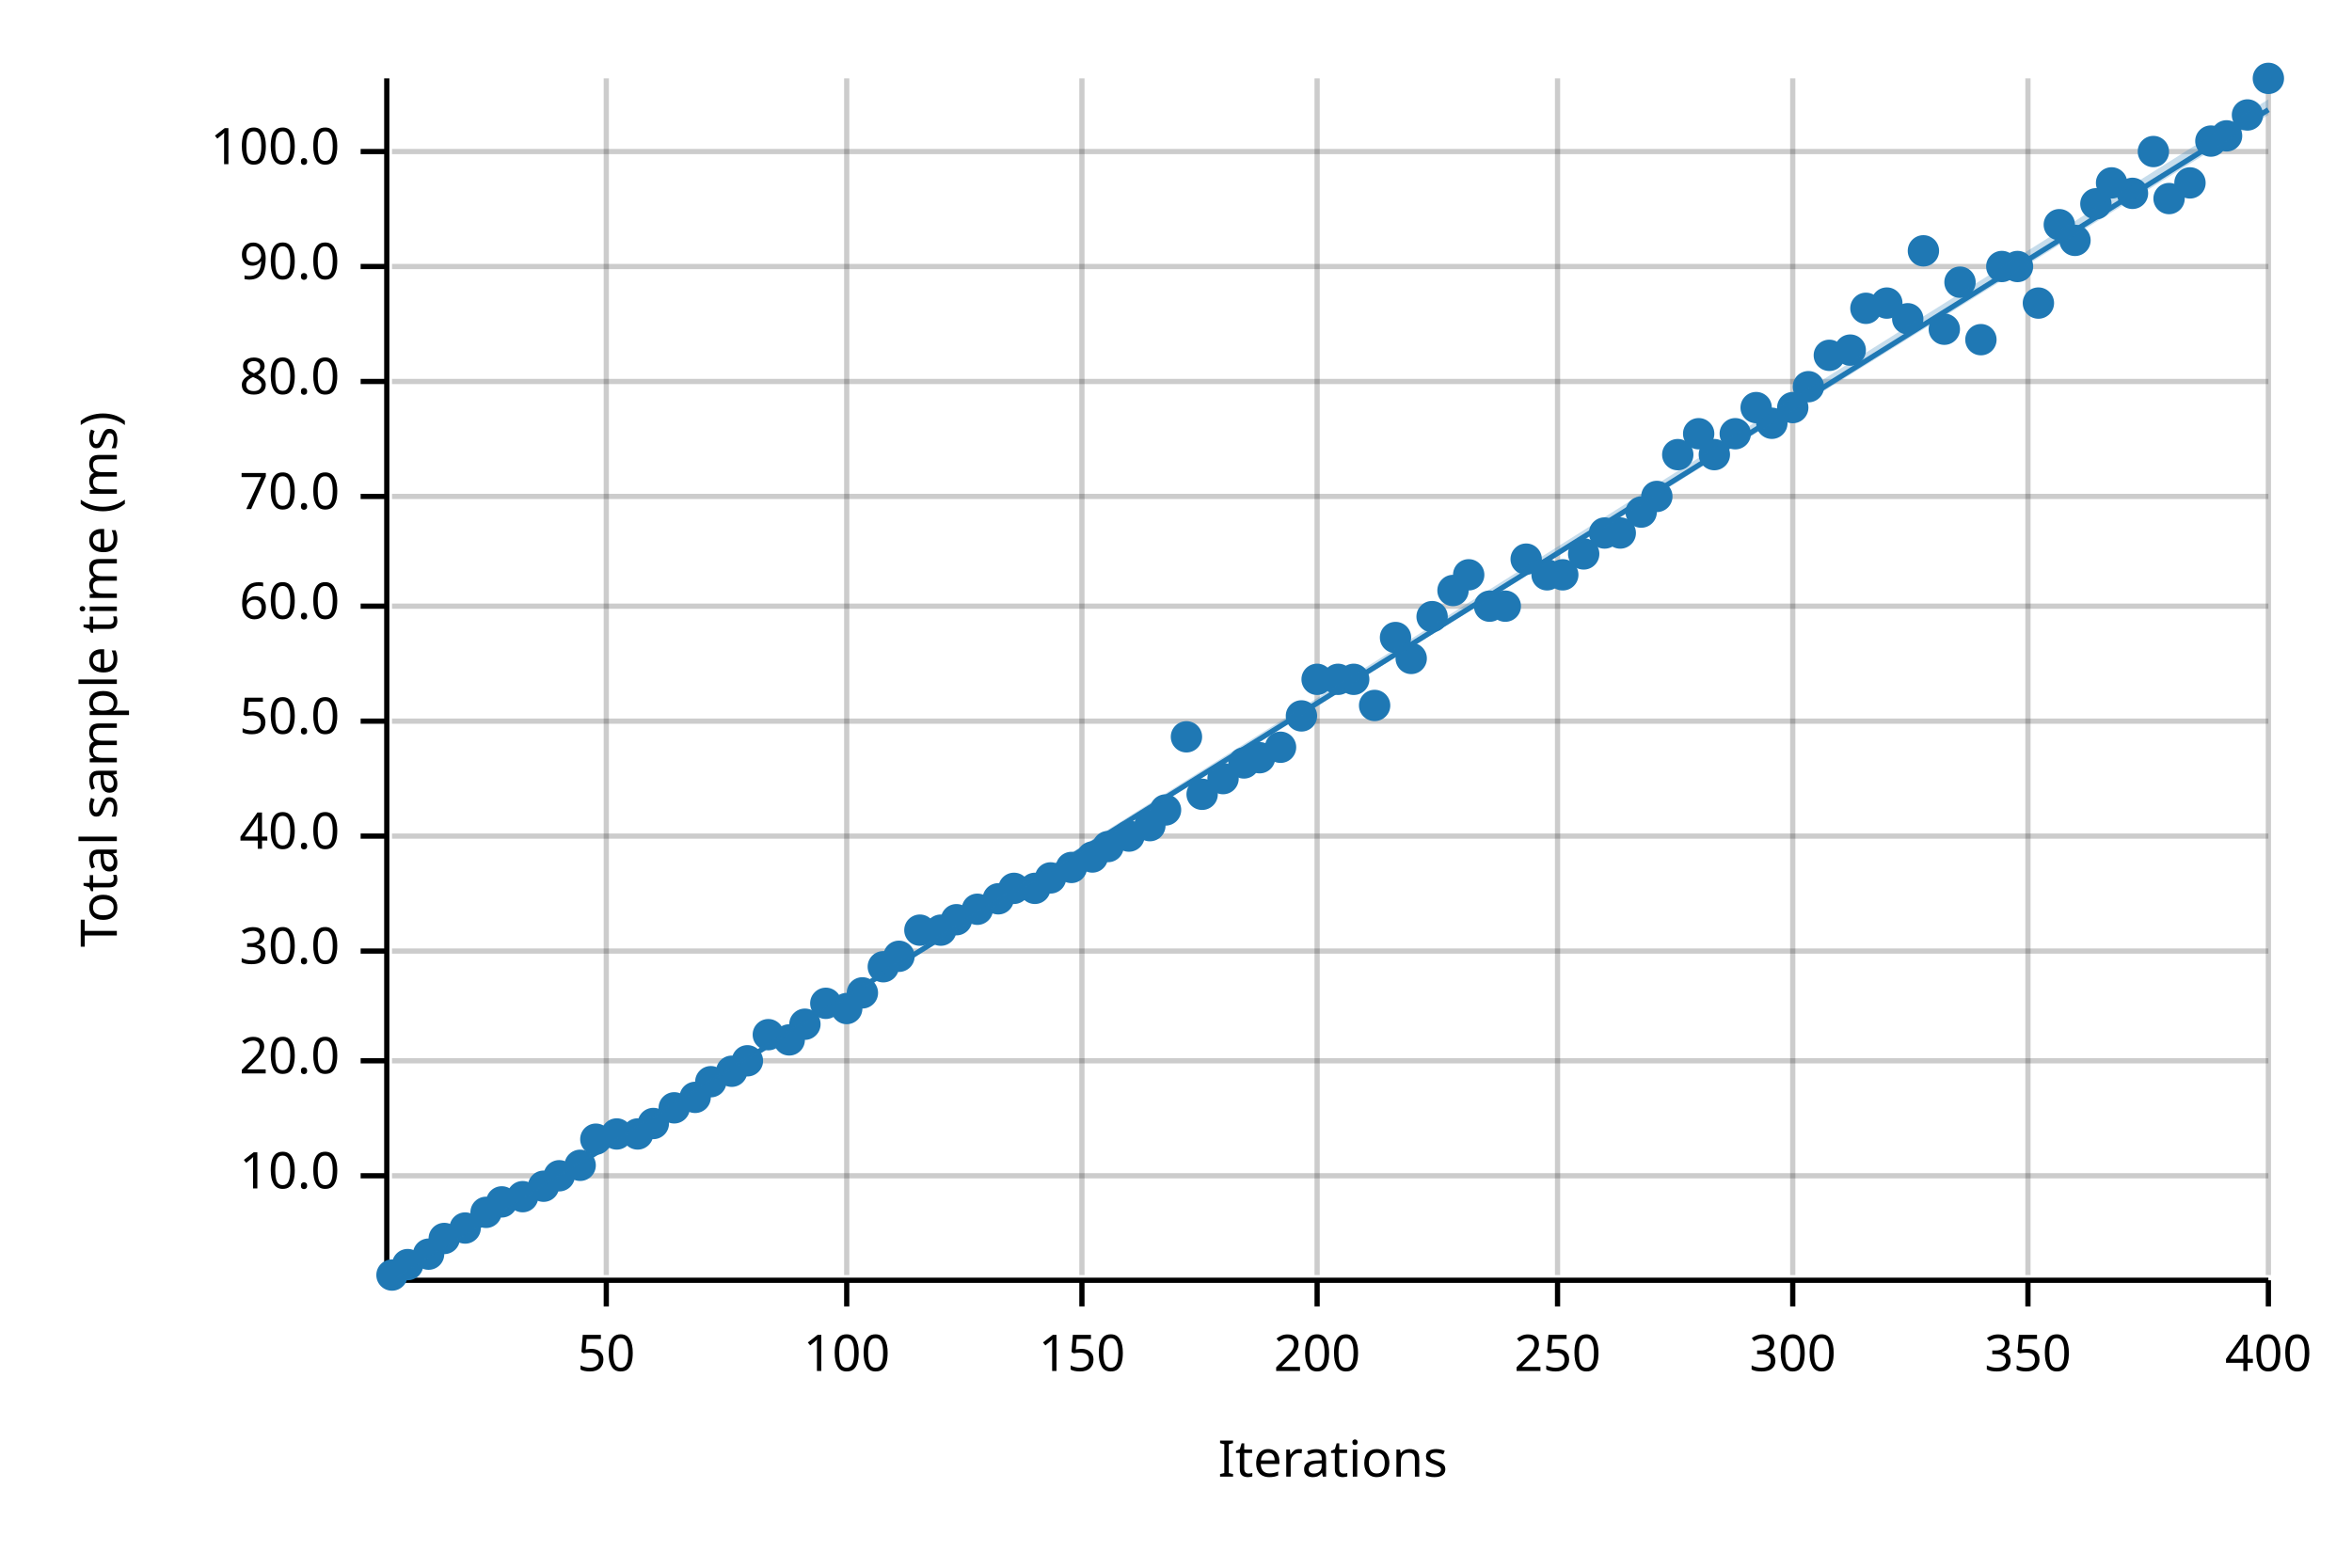
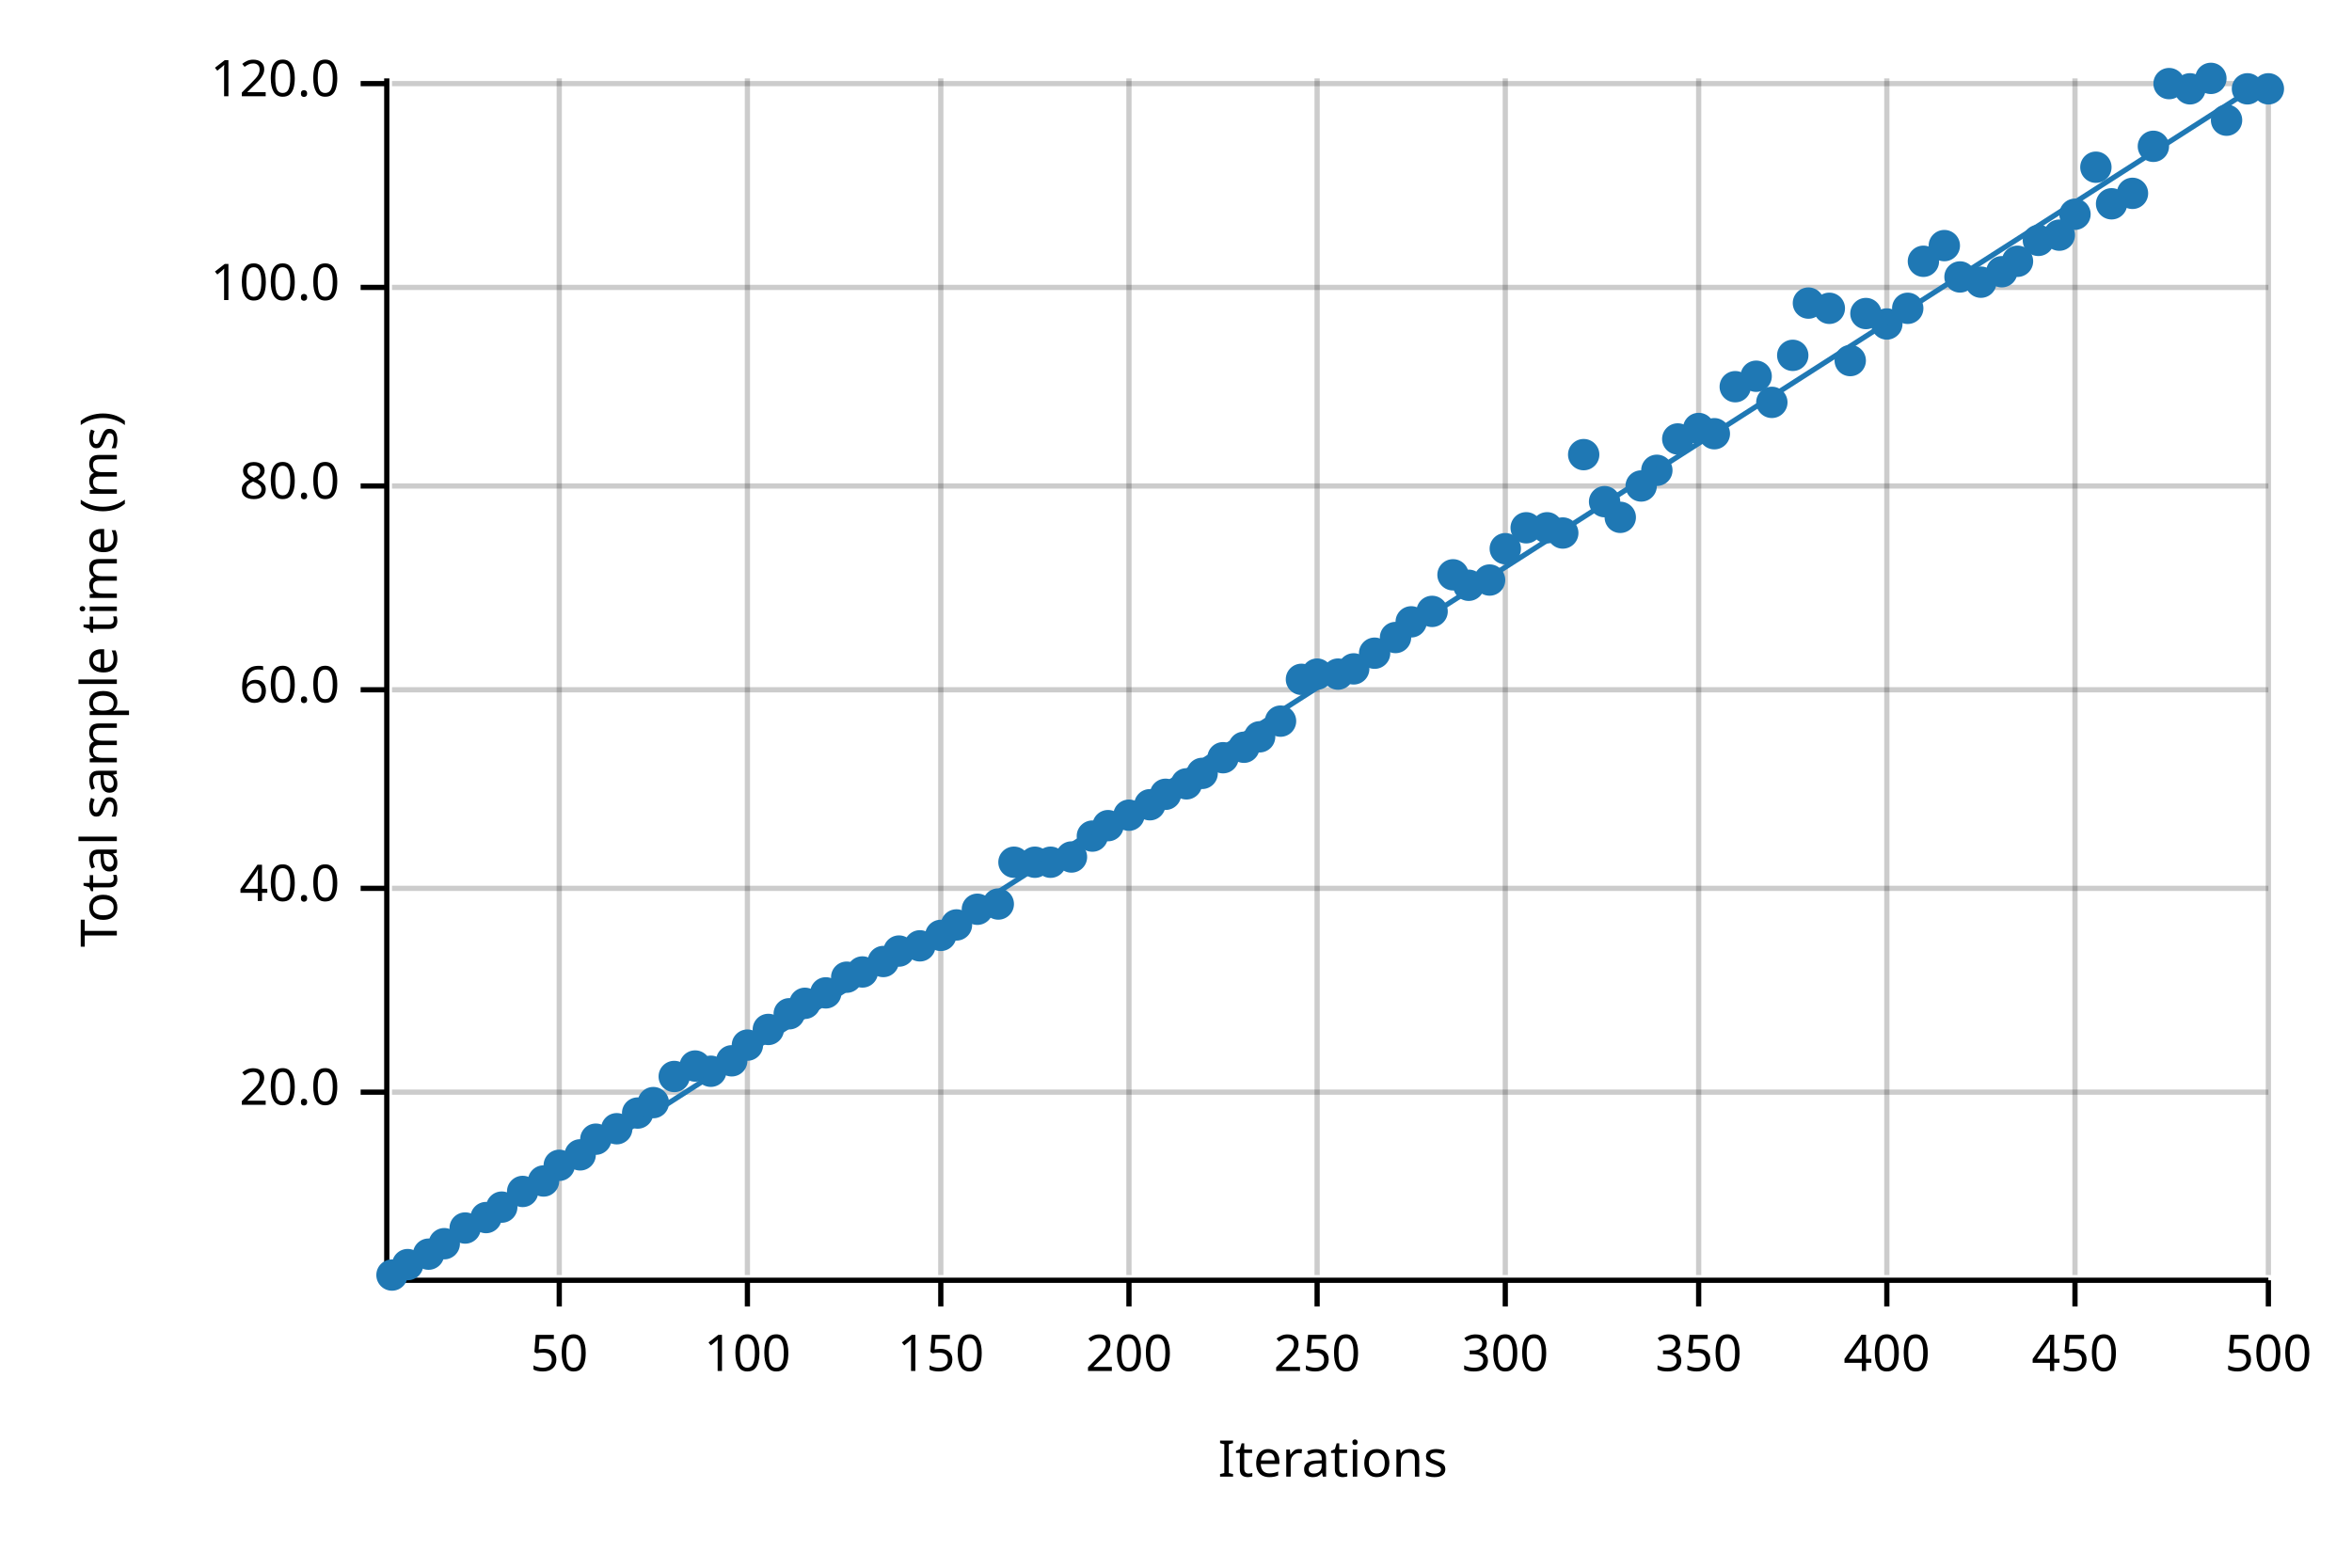
<svg xmlns="http://www.w3.org/2000/svg" width="450" height="300" viewBox="0 0 450 300">
  <text x="15" y="130" dy="0.76em" text-anchor="middle" font-family="sans-serif" font-size="9.677" opacity="1" fill="#000000" transform="rotate(270, 15, 130)">
Total sample time (ms)
</text>
  <text x="255" y="285" dy="-0.5ex" text-anchor="middle" font-family="sans-serif" font-size="9.677" opacity="1" fill="#000000">
Iterations
</text>
-   <line opacity="0.2" stroke="#000000" stroke-width="1" x1="116" y1="244" x2="116" y2="15" />
-   <line opacity="0.2" stroke="#000000" stroke-width="1" x1="162" y1="244" x2="162" y2="15" />
-   <line opacity="0.2" stroke="#000000" stroke-width="1" x1="207" y1="244" x2="207" y2="15" />
+   <line opacity="0.2" stroke="#000000" stroke-width="1" x1="107" y1="244" x2="107" y2="15" />
+   <line opacity="0.2" stroke="#000000" stroke-width="1" x1="143" y1="244" x2="143" y2="15" />
+   <line opacity="0.2" stroke="#000000" stroke-width="1" x1="180" y1="244" x2="180" y2="15" />
+   <line opacity="0.2" stroke="#000000" stroke-width="1" x1="216" y1="244" x2="216" y2="15" />
  <line opacity="0.2" stroke="#000000" stroke-width="1" x1="252" y1="244" x2="252" y2="15" />
-   <line opacity="0.2" stroke="#000000" stroke-width="1" x1="298" y1="244" x2="298" y2="15" />
-   <line opacity="0.2" stroke="#000000" stroke-width="1" x1="343" y1="244" x2="343" y2="15" />
-   <line opacity="0.2" stroke="#000000" stroke-width="1" x1="388" y1="244" x2="388" y2="15" />
+   <line opacity="0.2" stroke="#000000" stroke-width="1" x1="288" y1="244" x2="288" y2="15" />
+   <line opacity="0.2" stroke="#000000" stroke-width="1" x1="325" y1="244" x2="325" y2="15" />
+   <line opacity="0.2" stroke="#000000" stroke-width="1" x1="361" y1="244" x2="361" y2="15" />
+   <line opacity="0.2" stroke="#000000" stroke-width="1" x1="397" y1="244" x2="397" y2="15" />
  <line opacity="0.2" stroke="#000000" stroke-width="1" x1="434" y1="244" x2="434" y2="15" />
-   <line opacity="0.2" stroke="#000000" stroke-width="1" x1="75" y1="225" x2="434" y2="225" />
-   <line opacity="0.2" stroke="#000000" stroke-width="1" x1="75" y1="203" x2="434" y2="203" />
-   <line opacity="0.2" stroke="#000000" stroke-width="1" x1="75" y1="182" x2="434" y2="182" />
-   <line opacity="0.2" stroke="#000000" stroke-width="1" x1="75" y1="160" x2="434" y2="160" />
-   <line opacity="0.2" stroke="#000000" stroke-width="1" x1="75" y1="138" x2="434" y2="138" />
-   <line opacity="0.2" stroke="#000000" stroke-width="1" x1="75" y1="116" x2="434" y2="116" />
-   <line opacity="0.2" stroke="#000000" stroke-width="1" x1="75" y1="95" x2="434" y2="95" />
-   <line opacity="0.2" stroke="#000000" stroke-width="1" x1="75" y1="73" x2="434" y2="73" />
-   <line opacity="0.2" stroke="#000000" stroke-width="1" x1="75" y1="51" x2="434" y2="51" />
-   <line opacity="0.2" stroke="#000000" stroke-width="1" x1="75" y1="29" x2="434" y2="29" />
+   <line opacity="0.2" stroke="#000000" stroke-width="1" x1="75" y1="209" x2="434" y2="209" />
+   <line opacity="0.2" stroke="#000000" stroke-width="1" x1="75" y1="170" x2="434" y2="170" />
+   <line opacity="0.2" stroke="#000000" stroke-width="1" x1="75" y1="132" x2="434" y2="132" />
+   <line opacity="0.2" stroke="#000000" stroke-width="1" x1="75" y1="93" x2="434" y2="93" />
+   <line opacity="0.2" stroke="#000000" stroke-width="1" x1="75" y1="55" x2="434" y2="55" />
+   <line opacity="0.2" stroke="#000000" stroke-width="1" x1="75" y1="16" x2="434" y2="16" />
  <polyline fill="none" opacity="1" stroke="#000000" stroke-width="1" points="74,15 74,244 " />
-   <text x="65" y="225" dy="0.5ex" text-anchor="end" font-family="sans-serif" font-size="9.677" opacity="1" fill="#000000">
- 10.0
- </text>
-   <polyline fill="none" opacity="1" stroke="#000000" stroke-width="1" points="69,225 74,225 " />
-   <text x="65" y="203" dy="0.5ex" text-anchor="end" font-family="sans-serif" font-size="9.677" opacity="1" fill="#000000">
+   <text x="65" y="209" dy="0.5ex" text-anchor="end" font-family="sans-serif" font-size="9.677" opacity="1" fill="#000000">
20.0
</text>
-   <polyline fill="none" opacity="1" stroke="#000000" stroke-width="1" points="69,203 74,203 " />
-   <text x="65" y="182" dy="0.5ex" text-anchor="end" font-family="sans-serif" font-size="9.677" opacity="1" fill="#000000">
- 30.0
- </text>
-   <polyline fill="none" opacity="1" stroke="#000000" stroke-width="1" points="69,182 74,182 " />
-   <text x="65" y="160" dy="0.5ex" text-anchor="end" font-family="sans-serif" font-size="9.677" opacity="1" fill="#000000">
+   <polyline fill="none" opacity="1" stroke="#000000" stroke-width="1" points="69,209 74,209 " />
+   <text x="65" y="170" dy="0.5ex" text-anchor="end" font-family="sans-serif" font-size="9.677" opacity="1" fill="#000000">
40.0
</text>
-   <polyline fill="none" opacity="1" stroke="#000000" stroke-width="1" points="69,160 74,160 " />
-   <text x="65" y="138" dy="0.5ex" text-anchor="end" font-family="sans-serif" font-size="9.677" opacity="1" fill="#000000">
- 50.0
- </text>
-   <polyline fill="none" opacity="1" stroke="#000000" stroke-width="1" points="69,138 74,138 " />
-   <text x="65" y="116" dy="0.5ex" text-anchor="end" font-family="sans-serif" font-size="9.677" opacity="1" fill="#000000">
+   <polyline fill="none" opacity="1" stroke="#000000" stroke-width="1" points="69,170 74,170 " />
+   <text x="65" y="132" dy="0.5ex" text-anchor="end" font-family="sans-serif" font-size="9.677" opacity="1" fill="#000000">
60.0
</text>
-   <polyline fill="none" opacity="1" stroke="#000000" stroke-width="1" points="69,116 74,116 " />
-   <text x="65" y="95" dy="0.5ex" text-anchor="end" font-family="sans-serif" font-size="9.677" opacity="1" fill="#000000">
- 70.0
- </text>
-   <polyline fill="none" opacity="1" stroke="#000000" stroke-width="1" points="69,95 74,95 " />
-   <text x="65" y="73" dy="0.5ex" text-anchor="end" font-family="sans-serif" font-size="9.677" opacity="1" fill="#000000">
+   <polyline fill="none" opacity="1" stroke="#000000" stroke-width="1" points="69,132 74,132 " />
+   <text x="65" y="93" dy="0.5ex" text-anchor="end" font-family="sans-serif" font-size="9.677" opacity="1" fill="#000000">
80.0
</text>
-   <polyline fill="none" opacity="1" stroke="#000000" stroke-width="1" points="69,73 74,73 " />
-   <text x="65" y="51" dy="0.5ex" text-anchor="end" font-family="sans-serif" font-size="9.677" opacity="1" fill="#000000">
- 90.0
- </text>
-   <polyline fill="none" opacity="1" stroke="#000000" stroke-width="1" points="69,51 74,51 " />
-   <text x="65" y="29" dy="0.5ex" text-anchor="end" font-family="sans-serif" font-size="9.677" opacity="1" fill="#000000">
+   <polyline fill="none" opacity="1" stroke="#000000" stroke-width="1" points="69,93 74,93 " />
+   <text x="65" y="55" dy="0.5ex" text-anchor="end" font-family="sans-serif" font-size="9.677" opacity="1" fill="#000000">
100.0
</text>
-   <polyline fill="none" opacity="1" stroke="#000000" stroke-width="1" points="69,29 74,29 " />
+   <polyline fill="none" opacity="1" stroke="#000000" stroke-width="1" points="69,55 74,55 " />
+   <text x="65" y="16" dy="0.5ex" text-anchor="end" font-family="sans-serif" font-size="9.677" opacity="1" fill="#000000">
+ 120.0
+ </text>
+   <polyline fill="none" opacity="1" stroke="#000000" stroke-width="1" points="69,16 74,16 " />
  <polyline fill="none" opacity="1" stroke="#000000" stroke-width="1" points="75,245 434,245 " />
-   <text x="116" y="255" dy="0.76em" text-anchor="middle" font-family="sans-serif" font-size="9.677" opacity="1" fill="#000000">
+   <text x="107" y="255" dy="0.76em" text-anchor="middle" font-family="sans-serif" font-size="9.677" opacity="1" fill="#000000">
50
</text>
-   <polyline fill="none" opacity="1" stroke="#000000" stroke-width="1" points="116,245 116,250 " />
-   <text x="162" y="255" dy="0.76em" text-anchor="middle" font-family="sans-serif" font-size="9.677" opacity="1" fill="#000000">
+   <polyline fill="none" opacity="1" stroke="#000000" stroke-width="1" points="107,245 107,250 " />
+   <text x="143" y="255" dy="0.76em" text-anchor="middle" font-family="sans-serif" font-size="9.677" opacity="1" fill="#000000">
100
</text>
-   <polyline fill="none" opacity="1" stroke="#000000" stroke-width="1" points="162,245 162,250 " />
-   <text x="207" y="255" dy="0.76em" text-anchor="middle" font-family="sans-serif" font-size="9.677" opacity="1" fill="#000000">
+   <polyline fill="none" opacity="1" stroke="#000000" stroke-width="1" points="143,245 143,250 " />
+   <text x="180" y="255" dy="0.76em" text-anchor="middle" font-family="sans-serif" font-size="9.677" opacity="1" fill="#000000">
150
</text>
-   <polyline fill="none" opacity="1" stroke="#000000" stroke-width="1" points="207,245 207,250 " />
-   <text x="252" y="255" dy="0.76em" text-anchor="middle" font-family="sans-serif" font-size="9.677" opacity="1" fill="#000000">
+   <polyline fill="none" opacity="1" stroke="#000000" stroke-width="1" points="180,245 180,250 " />
+   <text x="216" y="255" dy="0.76em" text-anchor="middle" font-family="sans-serif" font-size="9.677" opacity="1" fill="#000000">
200
</text>
-   <polyline fill="none" opacity="1" stroke="#000000" stroke-width="1" points="252,245 252,250 " />
-   <text x="298" y="255" dy="0.76em" text-anchor="middle" font-family="sans-serif" font-size="9.677" opacity="1" fill="#000000">
+   <polyline fill="none" opacity="1" stroke="#000000" stroke-width="1" points="216,245 216,250 " />
+   <text x="252" y="255" dy="0.76em" text-anchor="middle" font-family="sans-serif" font-size="9.677" opacity="1" fill="#000000">
250
</text>
-   <polyline fill="none" opacity="1" stroke="#000000" stroke-width="1" points="298,245 298,250 " />
-   <text x="343" y="255" dy="0.76em" text-anchor="middle" font-family="sans-serif" font-size="9.677" opacity="1" fill="#000000">
+   <polyline fill="none" opacity="1" stroke="#000000" stroke-width="1" points="252,245 252,250 " />
+   <text x="288" y="255" dy="0.76em" text-anchor="middle" font-family="sans-serif" font-size="9.677" opacity="1" fill="#000000">
300
</text>
-   <polyline fill="none" opacity="1" stroke="#000000" stroke-width="1" points="343,245 343,250 " />
-   <text x="388" y="255" dy="0.76em" text-anchor="middle" font-family="sans-serif" font-size="9.677" opacity="1" fill="#000000">
+   <polyline fill="none" opacity="1" stroke="#000000" stroke-width="1" points="288,245 288,250 " />
+   <text x="325" y="255" dy="0.76em" text-anchor="middle" font-family="sans-serif" font-size="9.677" opacity="1" fill="#000000">
350
</text>
-   <polyline fill="none" opacity="1" stroke="#000000" stroke-width="1" points="388,245 388,250 " />
+   <polyline fill="none" opacity="1" stroke="#000000" stroke-width="1" points="325,245 325,250 " />
+   <text x="361" y="255" dy="0.76em" text-anchor="middle" font-family="sans-serif" font-size="9.677" opacity="1" fill="#000000">
+ 400
+ </text>
+   <polyline fill="none" opacity="1" stroke="#000000" stroke-width="1" points="361,245 361,250 " />
+   <text x="397" y="255" dy="0.76em" text-anchor="middle" font-family="sans-serif" font-size="9.677" opacity="1" fill="#000000">
+ 450
+ </text>
+   <polyline fill="none" opacity="1" stroke="#000000" stroke-width="1" points="397,245 397,250 " />
  <text x="434" y="255" dy="0.76em" text-anchor="middle" font-family="sans-serif" font-size="9.677" opacity="1" fill="#000000">
- 400
+ 500
</text>
  <polyline fill="none" opacity="1" stroke="#000000" stroke-width="1" points="434,245 434,250 " />
  <circle cx="75" cy="244" r="3" opacity="1" fill="#1F78B4" stroke="none" stroke-width="1" />
  <circle cx="78" cy="242" r="3" opacity="1" fill="#1F78B4" stroke="none" stroke-width="1" />
  <circle cx="82" cy="240" r="3" opacity="1" fill="#1F78B4" stroke="none" stroke-width="1" />
-   <circle cx="85" cy="237" r="3" opacity="1" fill="#1F78B4" stroke="none" stroke-width="1" />
+   <circle cx="85" cy="238" r="3" opacity="1" fill="#1F78B4" stroke="none" stroke-width="1" />
  <circle cx="89" cy="235" r="3" opacity="1" fill="#1F78B4" stroke="none" stroke-width="1" />
-   <circle cx="93" cy="232" r="3" opacity="1" fill="#1F78B4" stroke="none" stroke-width="1" />
-   <circle cx="96" cy="230" r="3" opacity="1" fill="#1F78B4" stroke="none" stroke-width="1" />
-   <circle cx="100" cy="229" r="3" opacity="1" fill="#1F78B4" stroke="none" stroke-width="1" />
-   <circle cx="104" cy="227" r="3" opacity="1" fill="#1F78B4" stroke="none" stroke-width="1" />
-   <circle cx="107" cy="225" r="3" opacity="1" fill="#1F78B4" stroke="none" stroke-width="1" />
-   <circle cx="111" cy="223" r="3" opacity="1" fill="#1F78B4" stroke="none" stroke-width="1" />
+   <circle cx="93" cy="233" r="3" opacity="1" fill="#1F78B4" stroke="none" stroke-width="1" />
+   <circle cx="96" cy="231" r="3" opacity="1" fill="#1F78B4" stroke="none" stroke-width="1" />
+   <circle cx="100" cy="228" r="3" opacity="1" fill="#1F78B4" stroke="none" stroke-width="1" />
+   <circle cx="104" cy="226" r="3" opacity="1" fill="#1F78B4" stroke="none" stroke-width="1" />
+   <circle cx="107" cy="223" r="3" opacity="1" fill="#1F78B4" stroke="none" stroke-width="1" />
+   <circle cx="111" cy="221" r="3" opacity="1" fill="#1F78B4" stroke="none" stroke-width="1" />
  <circle cx="114" cy="218" r="3" opacity="1" fill="#1F78B4" stroke="none" stroke-width="1" />
-   <circle cx="118" cy="217" r="3" opacity="1" fill="#1F78B4" stroke="none" stroke-width="1" />
-   <circle cx="122" cy="217" r="3" opacity="1" fill="#1F78B4" stroke="none" stroke-width="1" />
-   <circle cx="125" cy="215" r="3" opacity="1" fill="#1F78B4" stroke="none" stroke-width="1" />
-   <circle cx="129" cy="212" r="3" opacity="1" fill="#1F78B4" stroke="none" stroke-width="1" />
-   <circle cx="133" cy="210" r="3" opacity="1" fill="#1F78B4" stroke="none" stroke-width="1" />
-   <circle cx="136" cy="207" r="3" opacity="1" fill="#1F78B4" stroke="none" stroke-width="1" />
-   <circle cx="140" cy="205" r="3" opacity="1" fill="#1F78B4" stroke="none" stroke-width="1" />
-   <circle cx="143" cy="203" r="3" opacity="1" fill="#1F78B4" stroke="none" stroke-width="1" />
-   <circle cx="147" cy="198" r="3" opacity="1" fill="#1F78B4" stroke="none" stroke-width="1" />
-   <circle cx="151" cy="199" r="3" opacity="1" fill="#1F78B4" stroke="none" stroke-width="1" />
-   <circle cx="154" cy="196" r="3" opacity="1" fill="#1F78B4" stroke="none" stroke-width="1" />
-   <circle cx="158" cy="192" r="3" opacity="1" fill="#1F78B4" stroke="none" stroke-width="1" />
-   <circle cx="162" cy="193" r="3" opacity="1" fill="#1F78B4" stroke="none" stroke-width="1" />
-   <circle cx="165" cy="190" r="3" opacity="1" fill="#1F78B4" stroke="none" stroke-width="1" />
-   <circle cx="169" cy="185" r="3" opacity="1" fill="#1F78B4" stroke="none" stroke-width="1" />
-   <circle cx="172" cy="183" r="3" opacity="1" fill="#1F78B4" stroke="none" stroke-width="1" />
-   <circle cx="176" cy="178" r="3" opacity="1" fill="#1F78B4" stroke="none" stroke-width="1" />
-   <circle cx="180" cy="178" r="3" opacity="1" fill="#1F78B4" stroke="none" stroke-width="1" />
-   <circle cx="183" cy="176" r="3" opacity="1" fill="#1F78B4" stroke="none" stroke-width="1" />
+   <circle cx="118" cy="216" r="3" opacity="1" fill="#1F78B4" stroke="none" stroke-width="1" />
+   <circle cx="122" cy="213" r="3" opacity="1" fill="#1F78B4" stroke="none" stroke-width="1" />
+   <circle cx="125" cy="211" r="3" opacity="1" fill="#1F78B4" stroke="none" stroke-width="1" />
+   <circle cx="129" cy="206" r="3" opacity="1" fill="#1F78B4" stroke="none" stroke-width="1" />
+   <circle cx="133" cy="204" r="3" opacity="1" fill="#1F78B4" stroke="none" stroke-width="1" />
+   <circle cx="136" cy="205" r="3" opacity="1" fill="#1F78B4" stroke="none" stroke-width="1" />
+   <circle cx="140" cy="203" r="3" opacity="1" fill="#1F78B4" stroke="none" stroke-width="1" />
+   <circle cx="143" cy="200" r="3" opacity="1" fill="#1F78B4" stroke="none" stroke-width="1" />
+   <circle cx="147" cy="197" r="3" opacity="1" fill="#1F78B4" stroke="none" stroke-width="1" />
+   <circle cx="151" cy="194" r="3" opacity="1" fill="#1F78B4" stroke="none" stroke-width="1" />
+   <circle cx="154" cy="192" r="3" opacity="1" fill="#1F78B4" stroke="none" stroke-width="1" />
+   <circle cx="158" cy="190" r="3" opacity="1" fill="#1F78B4" stroke="none" stroke-width="1" />
+   <circle cx="162" cy="187" r="3" opacity="1" fill="#1F78B4" stroke="none" stroke-width="1" />
+   <circle cx="165" cy="186" r="3" opacity="1" fill="#1F78B4" stroke="none" stroke-width="1" />
+   <circle cx="169" cy="184" r="3" opacity="1" fill="#1F78B4" stroke="none" stroke-width="1" />
+   <circle cx="172" cy="182" r="3" opacity="1" fill="#1F78B4" stroke="none" stroke-width="1" />
+   <circle cx="176" cy="181" r="3" opacity="1" fill="#1F78B4" stroke="none" stroke-width="1" />
+   <circle cx="180" cy="179" r="3" opacity="1" fill="#1F78B4" stroke="none" stroke-width="1" />
+   <circle cx="183" cy="177" r="3" opacity="1" fill="#1F78B4" stroke="none" stroke-width="1" />
  <circle cx="187" cy="174" r="3" opacity="1" fill="#1F78B4" stroke="none" stroke-width="1" />
-   <circle cx="191" cy="172" r="3" opacity="1" fill="#1F78B4" stroke="none" stroke-width="1" />
-   <circle cx="194" cy="170" r="3" opacity="1" fill="#1F78B4" stroke="none" stroke-width="1" />
-   <circle cx="198" cy="170" r="3" opacity="1" fill="#1F78B4" stroke="none" stroke-width="1" />
-   <circle cx="201" cy="168" r="3" opacity="1" fill="#1F78B4" stroke="none" stroke-width="1" />
-   <circle cx="205" cy="166" r="3" opacity="1" fill="#1F78B4" stroke="none" stroke-width="1" />
-   <circle cx="209" cy="164" r="3" opacity="1" fill="#1F78B4" stroke="none" stroke-width="1" />
-   <circle cx="212" cy="162" r="3" opacity="1" fill="#1F78B4" stroke="none" stroke-width="1" />
-   <circle cx="216" cy="160" r="3" opacity="1" fill="#1F78B4" stroke="none" stroke-width="1" />
-   <circle cx="220" cy="158" r="3" opacity="1" fill="#1F78B4" stroke="none" stroke-width="1" />
-   <circle cx="223" cy="155" r="3" opacity="1" fill="#1F78B4" stroke="none" stroke-width="1" />
-   <circle cx="227" cy="141" r="3" opacity="1" fill="#1F78B4" stroke="none" stroke-width="1" />
-   <circle cx="230" cy="152" r="3" opacity="1" fill="#1F78B4" stroke="none" stroke-width="1" />
-   <circle cx="234" cy="149" r="3" opacity="1" fill="#1F78B4" stroke="none" stroke-width="1" />
-   <circle cx="238" cy="146" r="3" opacity="1" fill="#1F78B4" stroke="none" stroke-width="1" />
-   <circle cx="241" cy="145" r="3" opacity="1" fill="#1F78B4" stroke="none" stroke-width="1" />
-   <circle cx="245" cy="143" r="3" opacity="1" fill="#1F78B4" stroke="none" stroke-width="1" />
-   <circle cx="249" cy="137" r="3" opacity="1" fill="#1F78B4" stroke="none" stroke-width="1" />
-   <circle cx="252" cy="130" r="3" opacity="1" fill="#1F78B4" stroke="none" stroke-width="1" />
-   <circle cx="256" cy="130" r="3" opacity="1" fill="#1F78B4" stroke="none" stroke-width="1" />
-   <circle cx="259" cy="130" r="3" opacity="1" fill="#1F78B4" stroke="none" stroke-width="1" />
-   <circle cx="263" cy="135" r="3" opacity="1" fill="#1F78B4" stroke="none" stroke-width="1" />
+   <circle cx="191" cy="173" r="3" opacity="1" fill="#1F78B4" stroke="none" stroke-width="1" />
+   <circle cx="194" cy="165" r="3" opacity="1" fill="#1F78B4" stroke="none" stroke-width="1" />
+   <circle cx="198" cy="165" r="3" opacity="1" fill="#1F78B4" stroke="none" stroke-width="1" />
+   <circle cx="201" cy="165" r="3" opacity="1" fill="#1F78B4" stroke="none" stroke-width="1" />
+   <circle cx="205" cy="164" r="3" opacity="1" fill="#1F78B4" stroke="none" stroke-width="1" />
+   <circle cx="209" cy="160" r="3" opacity="1" fill="#1F78B4" stroke="none" stroke-width="1" />
+   <circle cx="212" cy="158" r="3" opacity="1" fill="#1F78B4" stroke="none" stroke-width="1" />
+   <circle cx="216" cy="156" r="3" opacity="1" fill="#1F78B4" stroke="none" stroke-width="1" />
+   <circle cx="220" cy="154" r="3" opacity="1" fill="#1F78B4" stroke="none" stroke-width="1" />
+   <circle cx="223" cy="152" r="3" opacity="1" fill="#1F78B4" stroke="none" stroke-width="1" />
+   <circle cx="227" cy="150" r="3" opacity="1" fill="#1F78B4" stroke="none" stroke-width="1" />
+   <circle cx="230" cy="148" r="3" opacity="1" fill="#1F78B4" stroke="none" stroke-width="1" />
+   <circle cx="234" cy="145" r="3" opacity="1" fill="#1F78B4" stroke="none" stroke-width="1" />
+   <circle cx="238" cy="143" r="3" opacity="1" fill="#1F78B4" stroke="none" stroke-width="1" />
+   <circle cx="241" cy="141" r="3" opacity="1" fill="#1F78B4" stroke="none" stroke-width="1" />
+   <circle cx="245" cy="138" r="3" opacity="1" fill="#1F78B4" stroke="none" stroke-width="1" />
+   <circle cx="249" cy="130" r="3" opacity="1" fill="#1F78B4" stroke="none" stroke-width="1" />
+   <circle cx="252" cy="129" r="3" opacity="1" fill="#1F78B4" stroke="none" stroke-width="1" />
+   <circle cx="256" cy="129" r="3" opacity="1" fill="#1F78B4" stroke="none" stroke-width="1" />
+   <circle cx="259" cy="128" r="3" opacity="1" fill="#1F78B4" stroke="none" stroke-width="1" />
+   <circle cx="263" cy="125" r="3" opacity="1" fill="#1F78B4" stroke="none" stroke-width="1" />
  <circle cx="267" cy="122" r="3" opacity="1" fill="#1F78B4" stroke="none" stroke-width="1" />
-   <circle cx="270" cy="126" r="3" opacity="1" fill="#1F78B4" stroke="none" stroke-width="1" />
-   <circle cx="274" cy="118" r="3" opacity="1" fill="#1F78B4" stroke="none" stroke-width="1" />
-   <circle cx="278" cy="113" r="3" opacity="1" fill="#1F78B4" stroke="none" stroke-width="1" />
-   <circle cx="281" cy="110" r="3" opacity="1" fill="#1F78B4" stroke="none" stroke-width="1" />
-   <circle cx="285" cy="116" r="3" opacity="1" fill="#1F78B4" stroke="none" stroke-width="1" />
-   <circle cx="288" cy="116" r="3" opacity="1" fill="#1F78B4" stroke="none" stroke-width="1" />
-   <circle cx="292" cy="107" r="3" opacity="1" fill="#1F78B4" stroke="none" stroke-width="1" />
-   <circle cx="296" cy="110" r="3" opacity="1" fill="#1F78B4" stroke="none" stroke-width="1" />
-   <circle cx="299" cy="110" r="3" opacity="1" fill="#1F78B4" stroke="none" stroke-width="1" />
-   <circle cx="303" cy="106" r="3" opacity="1" fill="#1F78B4" stroke="none" stroke-width="1" />
-   <circle cx="307" cy="102" r="3" opacity="1" fill="#1F78B4" stroke="none" stroke-width="1" />
-   <circle cx="310" cy="102" r="3" opacity="1" fill="#1F78B4" stroke="none" stroke-width="1" />
-   <circle cx="314" cy="98" r="3" opacity="1" fill="#1F78B4" stroke="none" stroke-width="1" />
-   <circle cx="317" cy="95" r="3" opacity="1" fill="#1F78B4" stroke="none" stroke-width="1" />
-   <circle cx="321" cy="87" r="3" opacity="1" fill="#1F78B4" stroke="none" stroke-width="1" />
-   <circle cx="325" cy="83" r="3" opacity="1" fill="#1F78B4" stroke="none" stroke-width="1" />
-   <circle cx="328" cy="87" r="3" opacity="1" fill="#1F78B4" stroke="none" stroke-width="1" />
-   <circle cx="332" cy="83" r="3" opacity="1" fill="#1F78B4" stroke="none" stroke-width="1" />
-   <circle cx="336" cy="78" r="3" opacity="1" fill="#1F78B4" stroke="none" stroke-width="1" />
-   <circle cx="339" cy="81" r="3" opacity="1" fill="#1F78B4" stroke="none" stroke-width="1" />
-   <circle cx="343" cy="78" r="3" opacity="1" fill="#1F78B4" stroke="none" stroke-width="1" />
-   <circle cx="346" cy="74" r="3" opacity="1" fill="#1F78B4" stroke="none" stroke-width="1" />
-   <circle cx="350" cy="68" r="3" opacity="1" fill="#1F78B4" stroke="none" stroke-width="1" />
-   <circle cx="354" cy="67" r="3" opacity="1" fill="#1F78B4" stroke="none" stroke-width="1" />
-   <circle cx="357" cy="59" r="3" opacity="1" fill="#1F78B4" stroke="none" stroke-width="1" />
-   <circle cx="361" cy="58" r="3" opacity="1" fill="#1F78B4" stroke="none" stroke-width="1" />
-   <circle cx="365" cy="61" r="3" opacity="1" fill="#1F78B4" stroke="none" stroke-width="1" />
-   <circle cx="368" cy="48" r="3" opacity="1" fill="#1F78B4" stroke="none" stroke-width="1" />
-   <circle cx="372" cy="63" r="3" opacity="1" fill="#1F78B4" stroke="none" stroke-width="1" />
-   <circle cx="375" cy="54" r="3" opacity="1" fill="#1F78B4" stroke="none" stroke-width="1" />
-   <circle cx="379" cy="65" r="3" opacity="1" fill="#1F78B4" stroke="none" stroke-width="1" />
-   <circle cx="383" cy="51" r="3" opacity="1" fill="#1F78B4" stroke="none" stroke-width="1" />
-   <circle cx="386" cy="51" r="3" opacity="1" fill="#1F78B4" stroke="none" stroke-width="1" />
-   <circle cx="390" cy="58" r="3" opacity="1" fill="#1F78B4" stroke="none" stroke-width="1" />
-   <circle cx="394" cy="43" r="3" opacity="1" fill="#1F78B4" stroke="none" stroke-width="1" />
-   <circle cx="397" cy="46" r="3" opacity="1" fill="#1F78B4" stroke="none" stroke-width="1" />
-   <circle cx="401" cy="39" r="3" opacity="1" fill="#1F78B4" stroke="none" stroke-width="1" />
-   <circle cx="404" cy="35" r="3" opacity="1" fill="#1F78B4" stroke="none" stroke-width="1" />
+   <circle cx="270" cy="119" r="3" opacity="1" fill="#1F78B4" stroke="none" stroke-width="1" />
+   <circle cx="274" cy="117" r="3" opacity="1" fill="#1F78B4" stroke="none" stroke-width="1" />
+   <circle cx="278" cy="110" r="3" opacity="1" fill="#1F78B4" stroke="none" stroke-width="1" />
+   <circle cx="281" cy="112" r="3" opacity="1" fill="#1F78B4" stroke="none" stroke-width="1" />
+   <circle cx="285" cy="111" r="3" opacity="1" fill="#1F78B4" stroke="none" stroke-width="1" />
+   <circle cx="288" cy="105" r="3" opacity="1" fill="#1F78B4" stroke="none" stroke-width="1" />
+   <circle cx="292" cy="101" r="3" opacity="1" fill="#1F78B4" stroke="none" stroke-width="1" />
+   <circle cx="296" cy="101" r="3" opacity="1" fill="#1F78B4" stroke="none" stroke-width="1" />
+   <circle cx="299" cy="102" r="3" opacity="1" fill="#1F78B4" stroke="none" stroke-width="1" />
+   <circle cx="303" cy="87" r="3" opacity="1" fill="#1F78B4" stroke="none" stroke-width="1" />
+   <circle cx="307" cy="96" r="3" opacity="1" fill="#1F78B4" stroke="none" stroke-width="1" />
+   <circle cx="310" cy="99" r="3" opacity="1" fill="#1F78B4" stroke="none" stroke-width="1" />
+   <circle cx="314" cy="93" r="3" opacity="1" fill="#1F78B4" stroke="none" stroke-width="1" />
+   <circle cx="317" cy="90" r="3" opacity="1" fill="#1F78B4" stroke="none" stroke-width="1" />
+   <circle cx="321" cy="84" r="3" opacity="1" fill="#1F78B4" stroke="none" stroke-width="1" />
+   <circle cx="325" cy="82" r="3" opacity="1" fill="#1F78B4" stroke="none" stroke-width="1" />
+   <circle cx="328" cy="83" r="3" opacity="1" fill="#1F78B4" stroke="none" stroke-width="1" />
+   <circle cx="332" cy="74" r="3" opacity="1" fill="#1F78B4" stroke="none" stroke-width="1" />
+   <circle cx="336" cy="72" r="3" opacity="1" fill="#1F78B4" stroke="none" stroke-width="1" />
+   <circle cx="339" cy="77" r="3" opacity="1" fill="#1F78B4" stroke="none" stroke-width="1" />
+   <circle cx="343" cy="68" r="3" opacity="1" fill="#1F78B4" stroke="none" stroke-width="1" />
+   <circle cx="346" cy="58" r="3" opacity="1" fill="#1F78B4" stroke="none" stroke-width="1" />
+   <circle cx="350" cy="59" r="3" opacity="1" fill="#1F78B4" stroke="none" stroke-width="1" />
+   <circle cx="354" cy="69" r="3" opacity="1" fill="#1F78B4" stroke="none" stroke-width="1" />
+   <circle cx="357" cy="60" r="3" opacity="1" fill="#1F78B4" stroke="none" stroke-width="1" />
+   <circle cx="361" cy="62" r="3" opacity="1" fill="#1F78B4" stroke="none" stroke-width="1" />
+   <circle cx="365" cy="59" r="3" opacity="1" fill="#1F78B4" stroke="none" stroke-width="1" />
+   <circle cx="368" cy="50" r="3" opacity="1" fill="#1F78B4" stroke="none" stroke-width="1" />
+   <circle cx="372" cy="47" r="3" opacity="1" fill="#1F78B4" stroke="none" stroke-width="1" />
+   <circle cx="375" cy="53" r="3" opacity="1" fill="#1F78B4" stroke="none" stroke-width="1" />
+   <circle cx="379" cy="54" r="3" opacity="1" fill="#1F78B4" stroke="none" stroke-width="1" />
+   <circle cx="383" cy="52" r="3" opacity="1" fill="#1F78B4" stroke="none" stroke-width="1" />
+   <circle cx="386" cy="50" r="3" opacity="1" fill="#1F78B4" stroke="none" stroke-width="1" />
+   <circle cx="390" cy="46" r="3" opacity="1" fill="#1F78B4" stroke="none" stroke-width="1" />
+   <circle cx="394" cy="45" r="3" opacity="1" fill="#1F78B4" stroke="none" stroke-width="1" />
+   <circle cx="397" cy="41" r="3" opacity="1" fill="#1F78B4" stroke="none" stroke-width="1" />
+   <circle cx="401" cy="32" r="3" opacity="1" fill="#1F78B4" stroke="none" stroke-width="1" />
+   <circle cx="404" cy="39" r="3" opacity="1" fill="#1F78B4" stroke="none" stroke-width="1" />
  <circle cx="408" cy="37" r="3" opacity="1" fill="#1F78B4" stroke="none" stroke-width="1" />
-   <circle cx="412" cy="29" r="3" opacity="1" fill="#1F78B4" stroke="none" stroke-width="1" />
-   <circle cx="415" cy="38" r="3" opacity="1" fill="#1F78B4" stroke="none" stroke-width="1" />
-   <circle cx="419" cy="35" r="3" opacity="1" fill="#1F78B4" stroke="none" stroke-width="1" />
-   <circle cx="423" cy="27" r="3" opacity="1" fill="#1F78B4" stroke="none" stroke-width="1" />
-   <circle cx="426" cy="26" r="3" opacity="1" fill="#1F78B4" stroke="none" stroke-width="1" />
-   <circle cx="430" cy="22" r="3" opacity="1" fill="#1F78B4" stroke="none" stroke-width="1" />
-   <circle cx="434" cy="15" r="3" opacity="1" fill="#1F78B4" stroke="none" stroke-width="1" />
-   <polyline fill="none" opacity="1" stroke="#1F78B4" stroke-width="1" points="75,245 434,21 " />
-   <polygon opacity="0.25" fill="#1F78B4" points="75,245 434,22 434,19 " />
+   <circle cx="412" cy="28" r="3" opacity="1" fill="#1F78B4" stroke="none" stroke-width="1" />
+   <circle cx="415" cy="16" r="3" opacity="1" fill="#1F78B4" stroke="none" stroke-width="1" />
+   <circle cx="419" cy="17" r="3" opacity="1" fill="#1F78B4" stroke="none" stroke-width="1" />
+   <circle cx="423" cy="15" r="3" opacity="1" fill="#1F78B4" stroke="none" stroke-width="1" />
+   <circle cx="426" cy="23" r="3" opacity="1" fill="#1F78B4" stroke="none" stroke-width="1" />
+   <circle cx="430" cy="17" r="3" opacity="1" fill="#1F78B4" stroke="none" stroke-width="1" />
+   <circle cx="434" cy="17" r="3" opacity="1" fill="#1F78B4" stroke="none" stroke-width="1" />
+   <polyline fill="none" opacity="1" stroke="#1F78B4" stroke-width="1" points="75,245 434,15 " />
+   <polygon opacity="0.25" fill="#1F78B4" points="75,245 434,15 434,15 " />
</svg>
